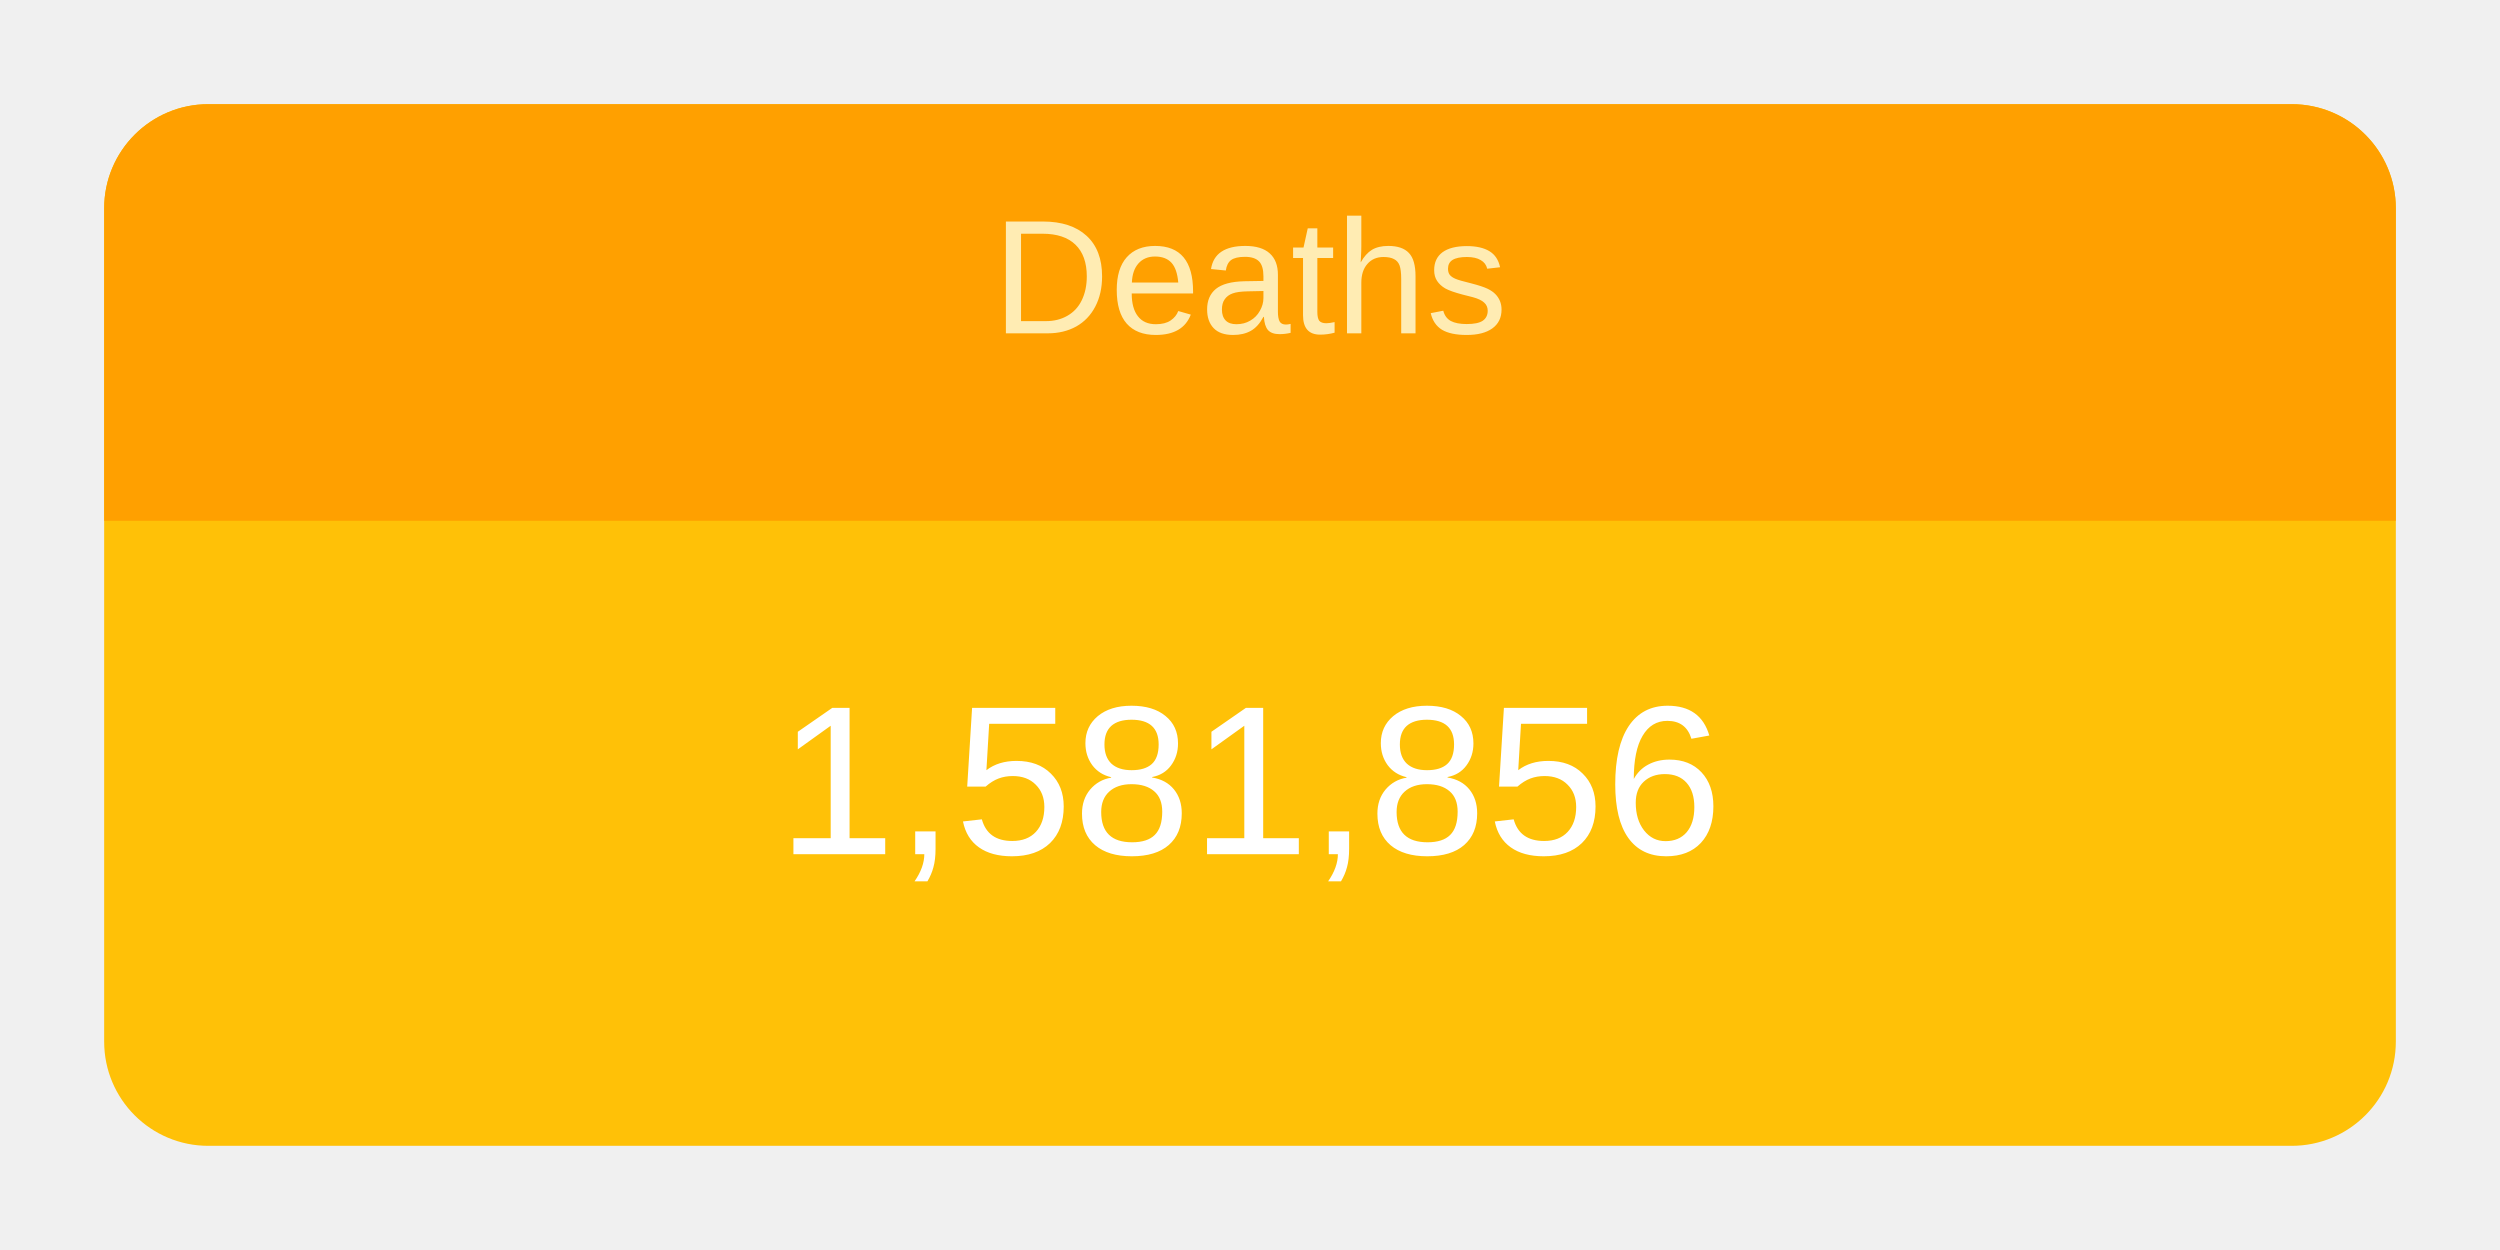
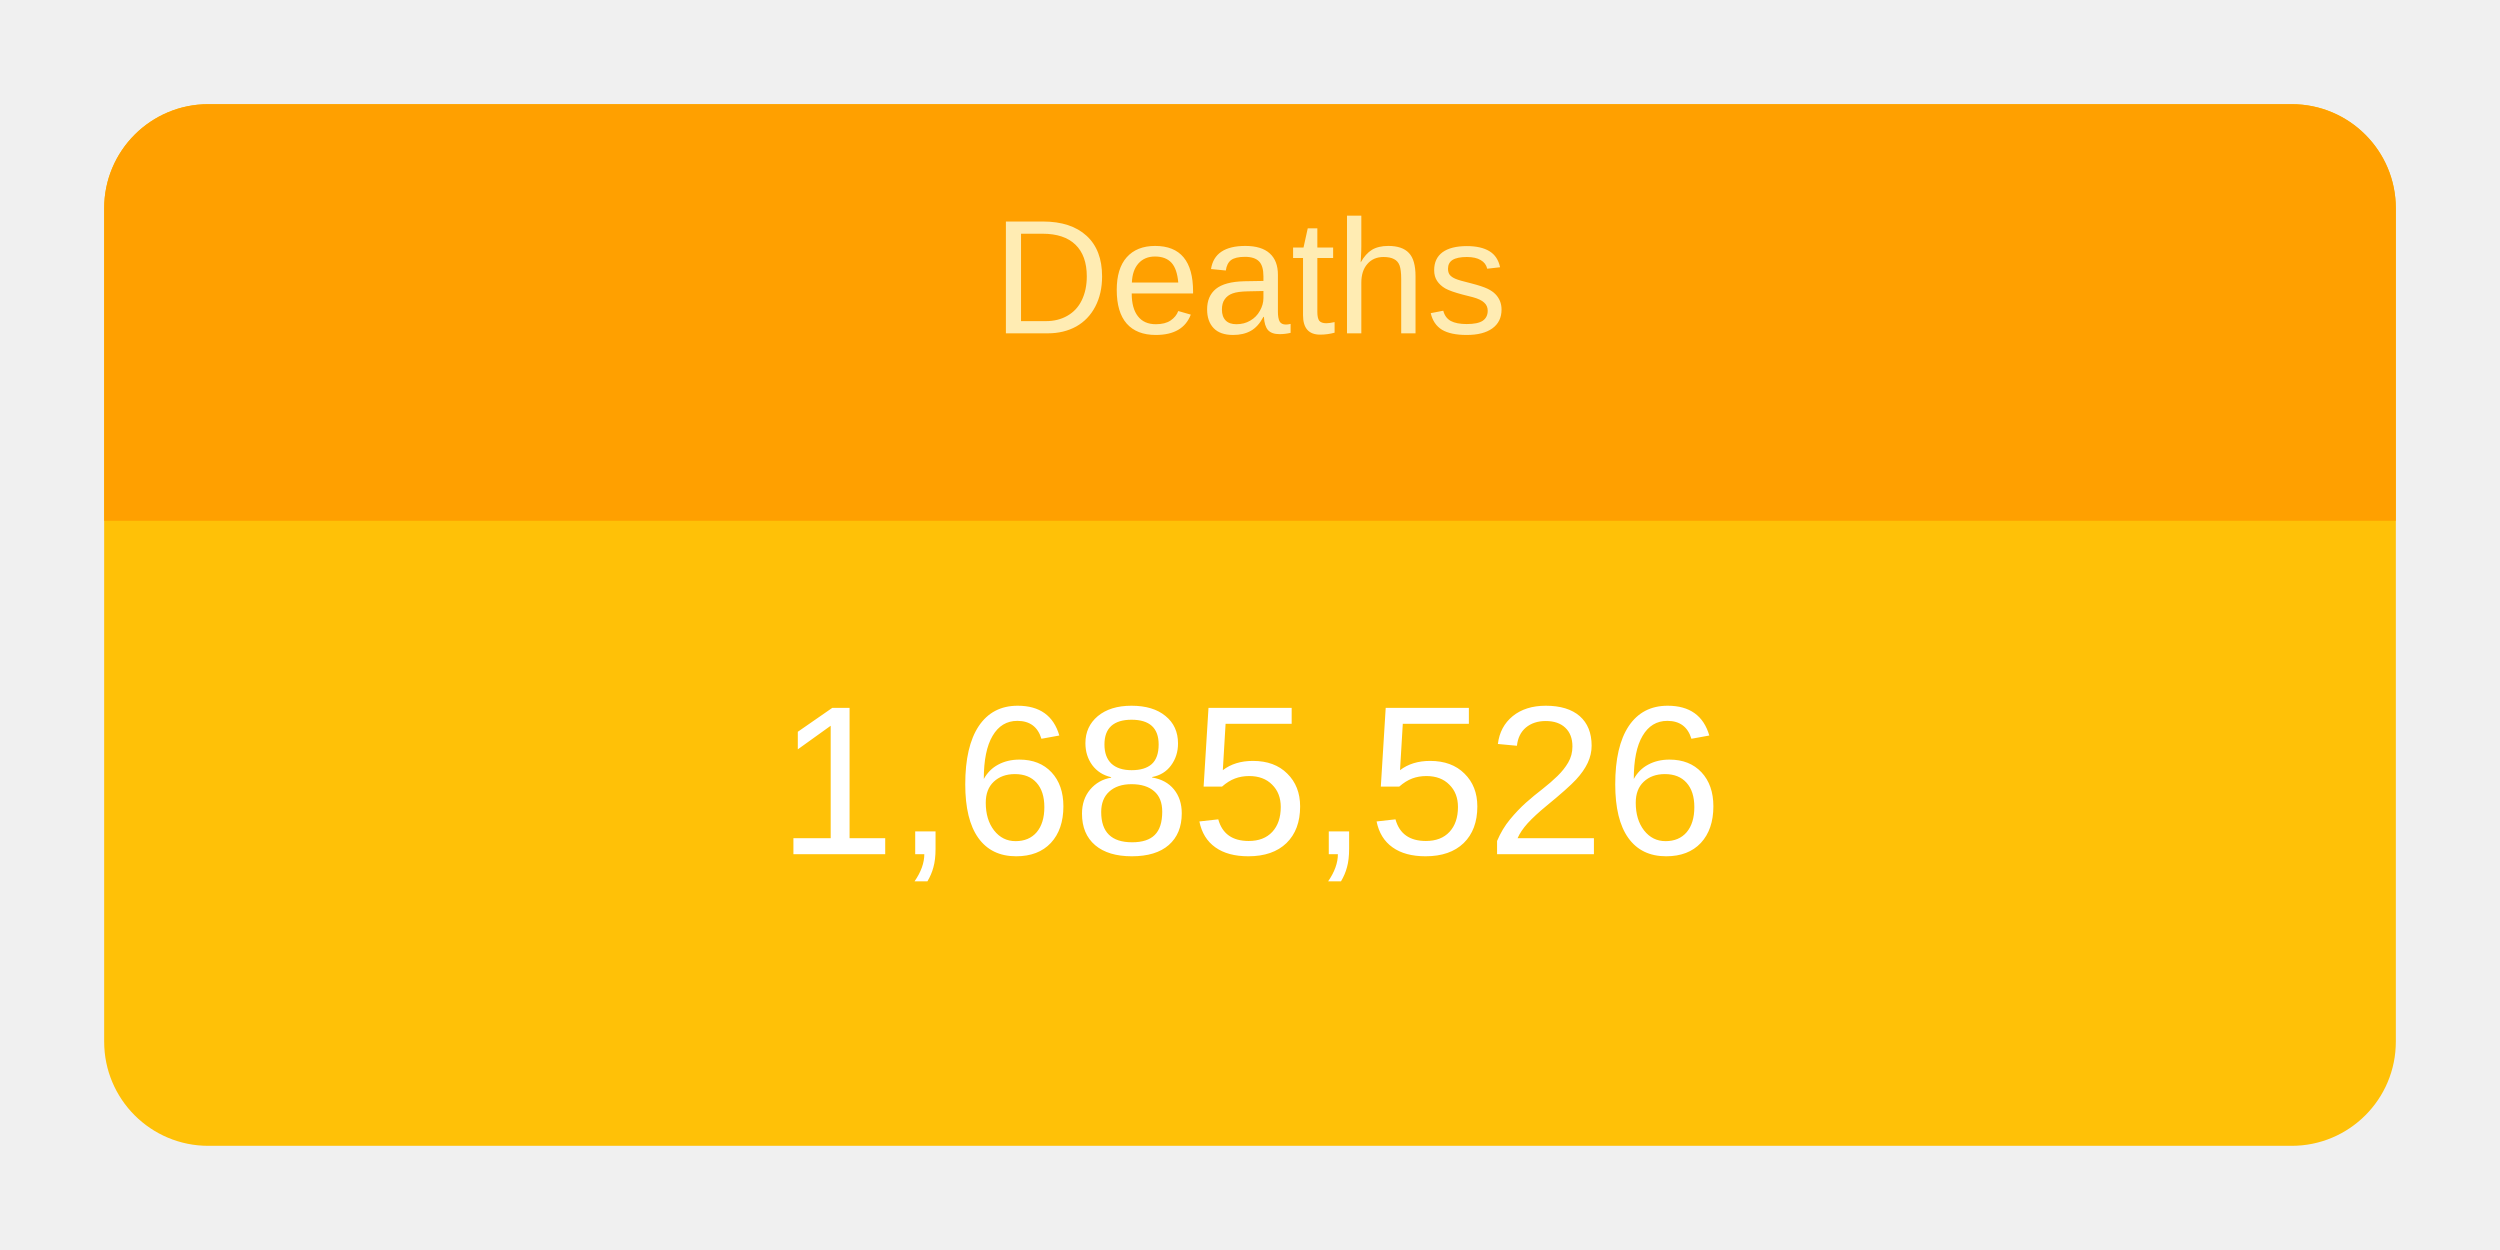
<svg xmlns="http://www.w3.org/2000/svg" height="120" viewBox="" width="240">
  <g transform="translate(10,10)">
    <rect rx="10" ry="10" width="220" height="100" style="fill: #ffc107; stroke-width: 5;" />
    <svg width="220" height="100">
      <text x="50%" y="72%" alignment-baseline="middle" text-anchor="middle" fill="white" font-size="1.7em" font-family="Arial, Helvetica, sans-serif">
-         1,581,856
+         1,685,526
      </text>
    </svg>
    <path fill="#FFA000" d=" M 210 0              a 10 10 0 0 1 10 10              v 30             h-220             v-30             a 10 10 0 0 1 10 -10" />
    <svg width="220" height="40">
      <text x="50%" y="55%" alignment-baseline="middle" text-anchor="middle" fill="#FFECB3" font-size="1.3em" font-family="Arial, Helvetica, sans-serif">
        Deaths
      </text>
    </svg>
  </g>
</svg>
